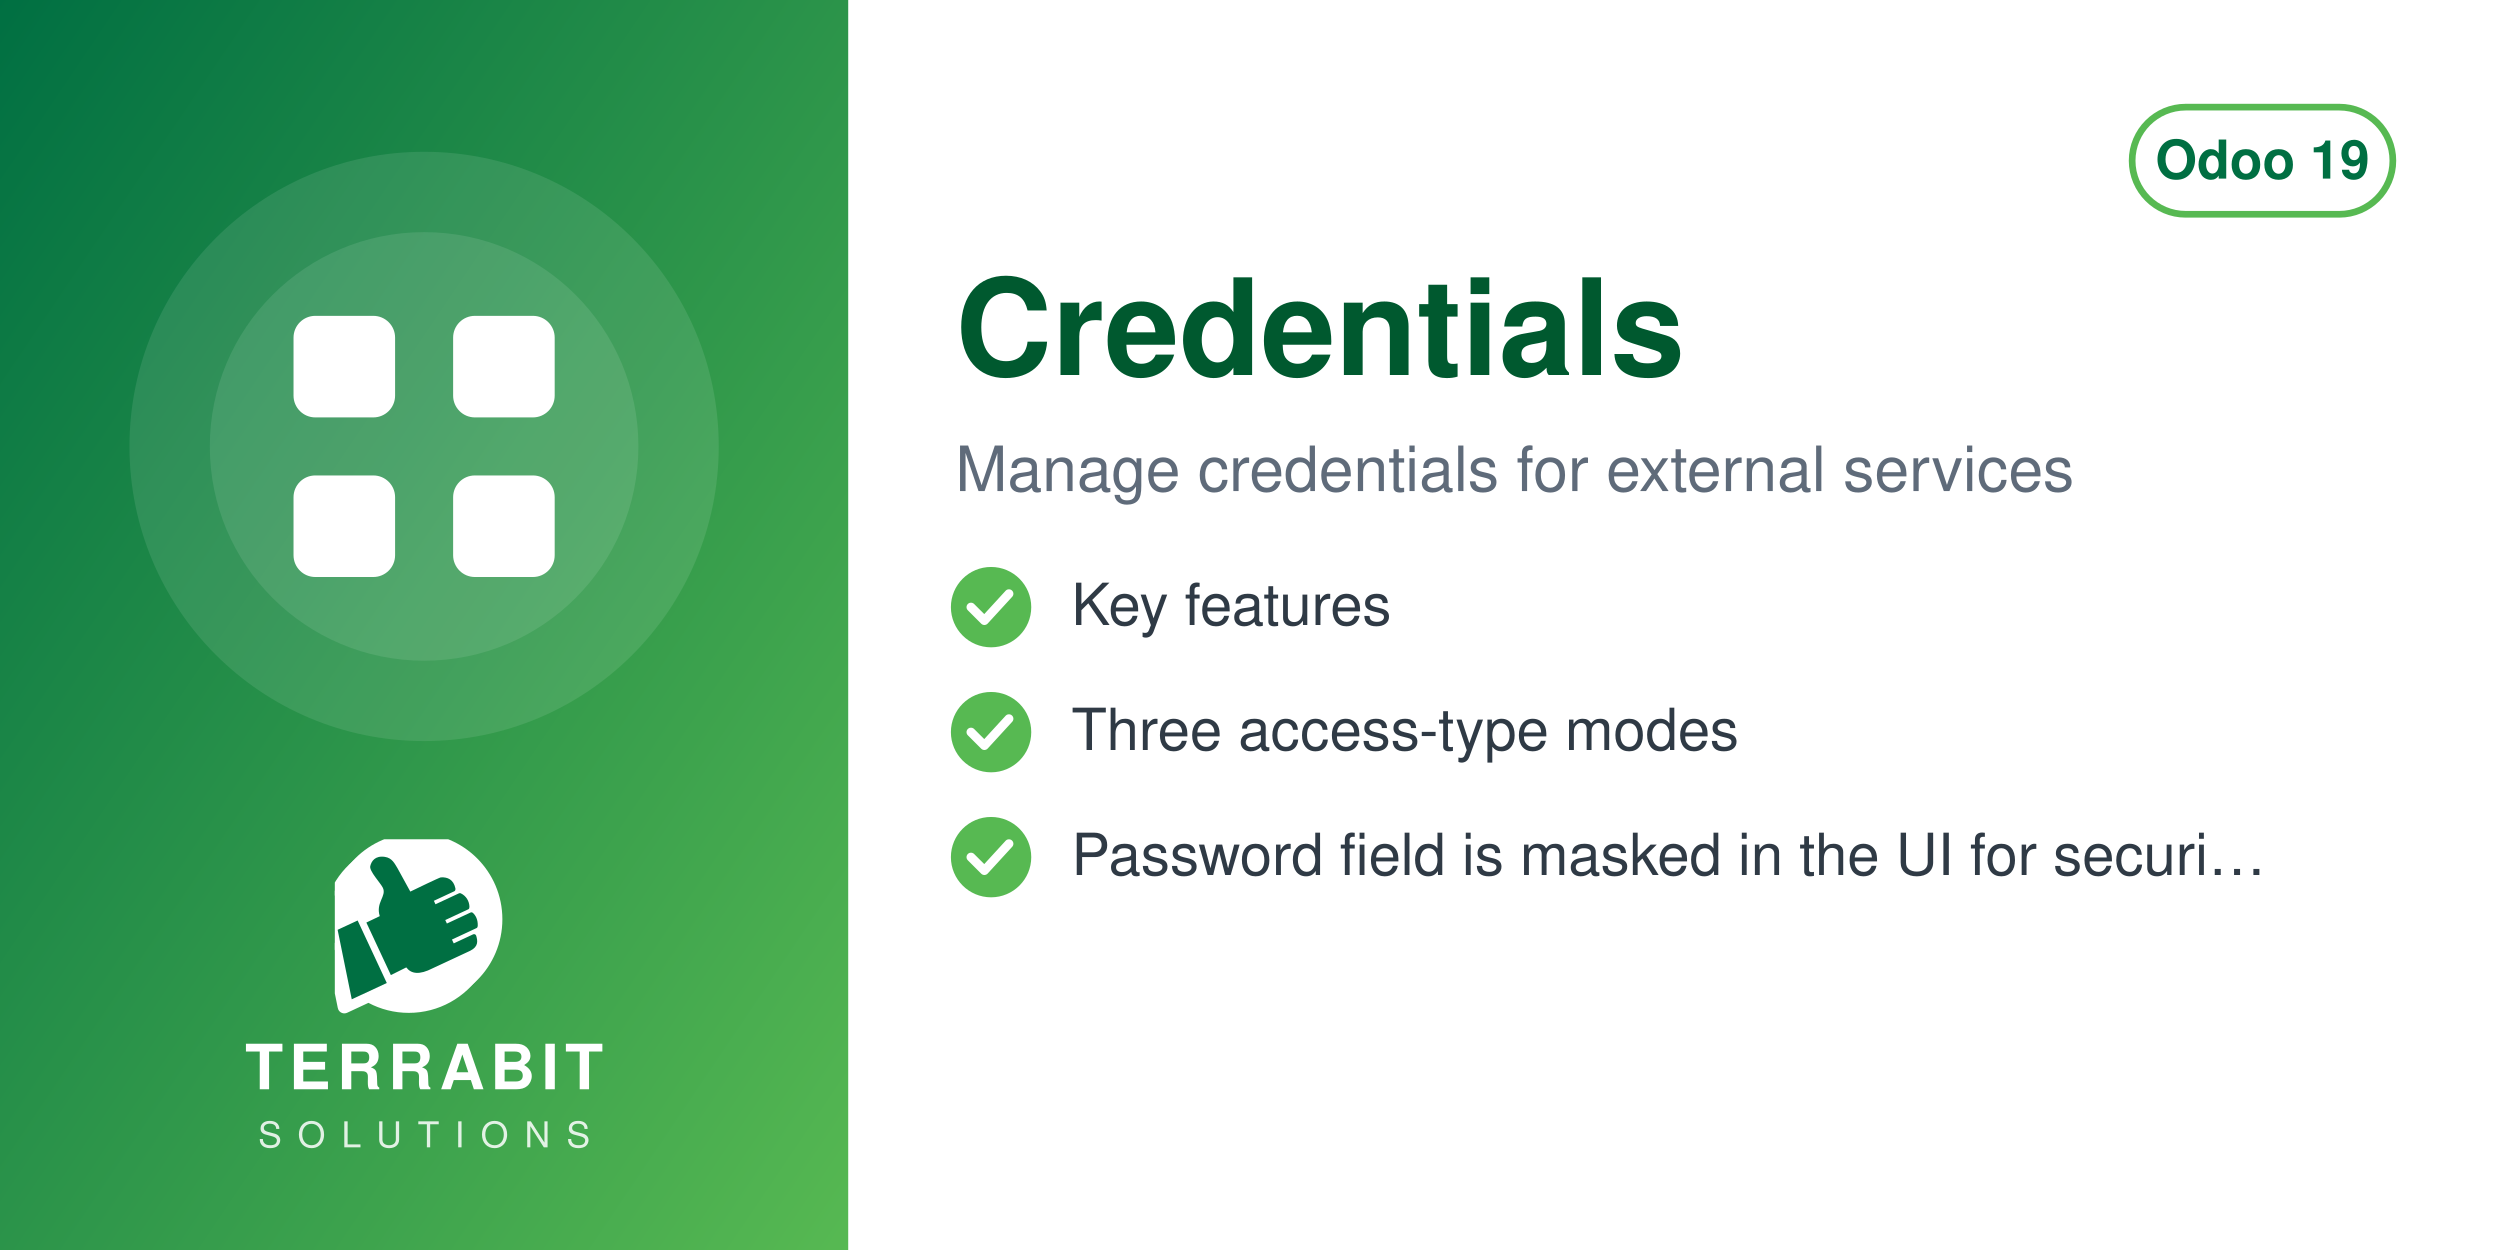
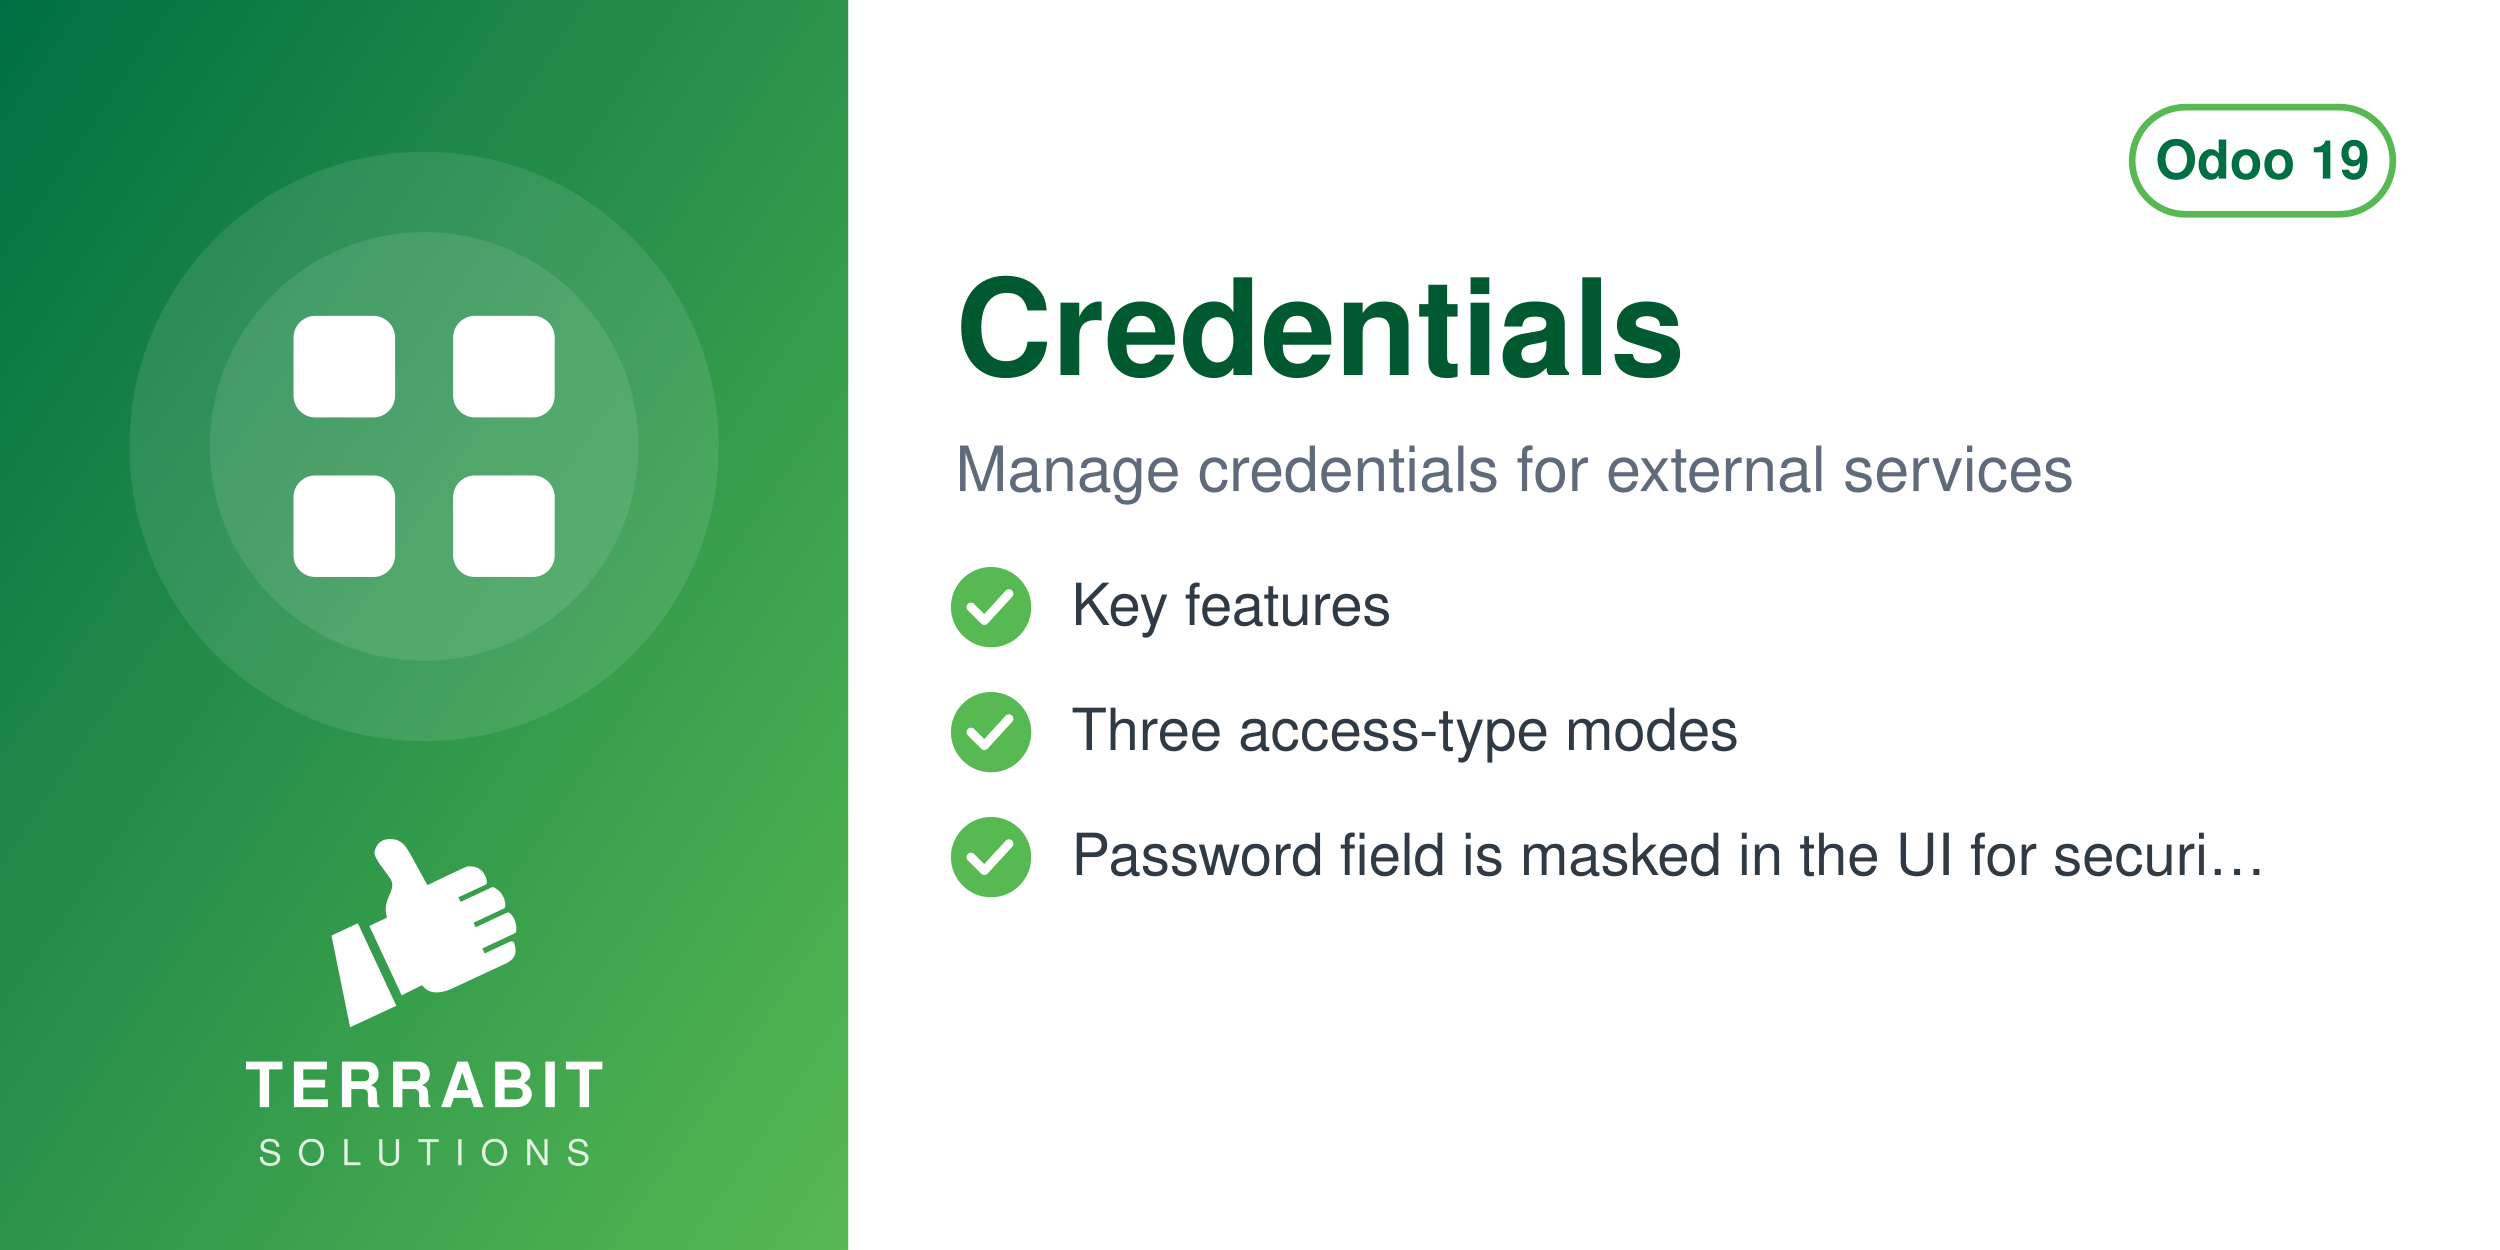
<svg xmlns="http://www.w3.org/2000/svg" width="560" height="280" viewBox="0 0 560 280">
  <defs>
    <linearGradient id="g" x1="0" y1="0" x2="1" y2="1">
      <stop offset="0" stop-color="#006F42" />
      <stop offset="1" stop-color="#57B952" />
    </linearGradient>
  </defs>
  <rect width="560" height="280" fill="#FFFFFF" />
  <rect width="190" height="280" fill="url(#g)" />
  <circle cx="95.0" cy="100" r="66" fill="white" opacity="0.10" />
  <circle cx="95.0" cy="100" r="48" fill="white" opacity="0.10" />
  <svg x="56.0" y="61.0" width="78" height="78" viewBox="0 0 24 24">
    <g fill="white" stroke="none">
      <rect x="3" y="3" width="7" height="7" rx="1.5" />
      <rect x="14" y="3" width="7" height="7" rx="1.5" />
      <rect x="3" y="14" width="7" height="7" rx="1.5" />
      <rect x="14" y="14" width="7" height="7" rx="1.5" />
    </g>
  </svg>
-   <svg x="75.0" y="188" width="40" height="40" viewBox="4150 2350 3900 3800" preserveAspectRatio="xMidYMid meet">
-     <path fill="#FFFFFF" d="M7338.82 5241.89c-336.4,511.49 -915.39,849.23 -1573.35,849.23 -318.43,0 -618.3,-79.19 -881.23,-218.8l-465.06 216.37c-72.83,33.95 -159.37,2.44 -193.35,-70.37 -5.59,-12.01 -9.4,-24.39 -11.54,-36.85l-247.52 -1217.33c-54.07,-175.41 -83.21,-361.76 -83.21,-554.92 0,-657.98 337.78,-1237 849.31,-1573.39 -400.37,339.2 -654.6,845.59 -654.6,1411.43 0,184.82 27.28,368.48 81.7,545.13l0.48 1.54 247.97 1219.53 0.08 0.48c1.71,9.89 4.72,19.5 8.96,28.59 26.29,56.38 93.5,80.75 149.87,54.52l479.82 -223.25 14.39 7.64c267.26,141.92 563.34,214.99 865.9,214.99 565.81,0 1072.18,-254.2 1411.38,-654.54z" />
-     <path fill="#FFFFFF" d="M5927.44 2165.35c1039.34,0 1881.91,842.57 1881.91,1881.91 0,1039.34 -842.57,1881.89 -1881.91,1881.89 -318.43,0 -618.33,-79.2 -881.24,-218.81l-465.06 216.38c-72.81,33.95 -159.37,2.44 -193.34,-70.36 -5.59,-12.01 -9.41,-24.4 -11.55,-36.86l-247.56 -1217.47c-54.04,-175.36 -83.16,-361.66 -83.16,-554.76 0,-1039.34 842.56,-1881.91 1881.9,-1881.91z" />
-     <path fill="#006F42" d="M4648.32 4073.59l636.59 1365.17 -765.09 355.96 -308.63 -1517.87 437.13 -203.26zm725.61 1192.32l336.75 -167.88c105.65,140.85 282.69,170.72 576.82,18.8l819.92 -382.33c181.4,-90.13 164.26,-214.57 130.07,-328.43 -4.28,-14.25 -13.68,-24.81 -27.34,-30.7 -13.67,-5.89 -27.61,-5.11 -41.09,1.18l-422.32 196.93 -39.04 -83.72 538.07 -250.91c16.64,-7.76 24.7,-27.69 25.58,-46.04 6.48,-134.33 -44.36,-230.89 -105.84,-285.23 -15.2,-13.44 -35.71,-15.59 -54.12,-7l-513.92 239.64 -35.6 -76.34 506.31 -236.1c17.69,-8.25 22.52,-36.93 21.83,-56.45 -4.1,-117.31 -67.62,-232.74 -187.72,-290.66 -13.94,-6.72 -28.64,-6.36 -42.69,0.19l-511.21 238.38 -35.37 -75.86 448.98 -209.36c20.44,-9.53 25.81,-42.28 21.02,-64.32 -41.02,-189.07 -167.92,-247.8 -318.14,-237.87 -29.39,1.94 -589.86,273.16 -665.95,310.54l-281.84 -513.57c-59.06,-93.13 -112.7,-221.7 -276.47,-245.13 -211.24,-30.22 -291.56,94.38 -316.89,203.13 -25.32,108.75 223.84,365.99 276.05,473.69 85.52,184.27 -161.86,318.11 -68.41,617.99l-292.54 139.94 535.09 1147.51z" />
+   <svg x="72.0" y="186" width="46" height="46" viewBox="4045 2535 3400 3400" preserveAspectRatio="xMidYMid meet">
+     <path fill="#FFFFFF" d="M4648.32 4073.59l636.59 1365.17 -765.09 355.96 -308.63 -1517.87 437.13 -203.26zm725.61 1192.32l336.75 -167.88c105.65,140.85 282.69,170.72 576.82,18.8l819.92 -382.33c181.4,-90.13 164.26,-214.57 130.07,-328.43 -4.28,-14.25 -13.68,-24.81 -27.34,-30.7 -13.67,-5.89 -27.61,-5.11 -41.09,1.18l-422.32 196.93 -39.04 -83.72 538.07 -250.91c16.64,-7.76 24.7,-27.69 25.58,-46.04 6.48,-134.33 -44.36,-230.89 -105.84,-285.23 -15.2,-13.44 -35.71,-15.59 -54.12,-7l-513.92 239.64 -35.6 -76.34 506.31 -236.1c17.69,-8.25 22.52,-36.93 21.83,-56.45 -4.1,-117.31 -67.62,-232.74 -187.72,-290.66 -13.94,-6.72 -28.64,-6.36 -42.69,0.19l-511.21 238.38 -35.37 -75.86 448.98 -209.36c20.44,-9.53 25.81,-42.28 21.02,-64.32 -41.02,-189.07 -167.92,-247.8 -318.14,-237.87 -29.39,1.94 -589.86,273.16 -665.95,310.54l-281.84 -513.57c-59.06,-93.13 -112.7,-221.7 -276.47,-245.13 -211.24,-30.22 -291.56,94.38 -316.89,203.13 -25.32,108.75 223.84,365.99 276.05,473.69 85.52,184.27 -161.86,318.11 -68.41,617.99l-292.54 139.94 535.09 1147.51z" />
  </svg>
-   <text x="95.0" y="244" text-anchor="middle" font-family="Helvetica,Arial,sans-serif" font-size="14" font-weight="800" letter-spacing="1.4" fill="white">TERRABIT</text>
-   <text x="95.0" y="257" text-anchor="middle" font-family="Helvetica,Arial,sans-serif" font-size="8" font-weight="500" letter-spacing="3.6" fill="white" opacity="0.85">SOLUTIONS</text>
+   <text x="95.0" y="248" text-anchor="middle" font-family="Helvetica,Arial,sans-serif" font-size="14" font-weight="800" letter-spacing="1.4" fill="white">TERRABIT</text>
+   <text x="95.0" y="261" text-anchor="middle" font-family="Helvetica,Arial,sans-serif" font-size="8" font-weight="500" letter-spacing="3.6" fill="white" opacity="0.85">SOLUTIONS</text>
  <g>
    <rect x="477.6" y="24" width="58.4" height="24" rx="12" fill="none" stroke="#57B952" stroke-width="1.5" />
    <text x="506.8" y="40" text-anchor="middle" font-family="Helvetica,Arial,sans-serif" font-size="12" font-weight="700" fill="#006F42">Odoo 19</text>
  </g>
  <text x="214" y="84" font-family="Helvetica,Arial,sans-serif" font-size="30" font-weight="700" fill="#00592F">Credentials</text>
  <text x="214" y="110" font-family="Helvetica,Arial,sans-serif" font-size="14" fill="#5F6B7A">Manage credentials for external services</text>
  <circle cx="222" cy="136" r="9" fill="#57B952" />
  <path d="M217.5 136 l3 3 l5.5 -6" fill="none" stroke="white" stroke-width="2" stroke-linecap="round" stroke-linejoin="round" />
  <text x="240" y="140" font-family="Helvetica,Arial,sans-serif" font-size="13" fill="#2F3A45">Key features</text>
  <circle cx="222" cy="164" r="9" fill="#57B952" />
  <path d="M217.5 164 l3 3 l5.5 -6" fill="none" stroke="white" stroke-width="2" stroke-linecap="round" stroke-linejoin="round" />
  <text x="240" y="168" font-family="Helvetica,Arial,sans-serif" font-size="13" fill="#2F3A45">Three access-type modes</text>
  <circle cx="222" cy="192" r="9" fill="#57B952" />
  <path d="M217.5 192 l3 3 l5.5 -6" fill="none" stroke="white" stroke-width="2" stroke-linecap="round" stroke-linejoin="round" />
  <text x="240" y="196" font-family="Helvetica,Arial,sans-serif" font-size="13" fill="#2F3A45">Password field is masked in the UI for securi…</text>
</svg>
